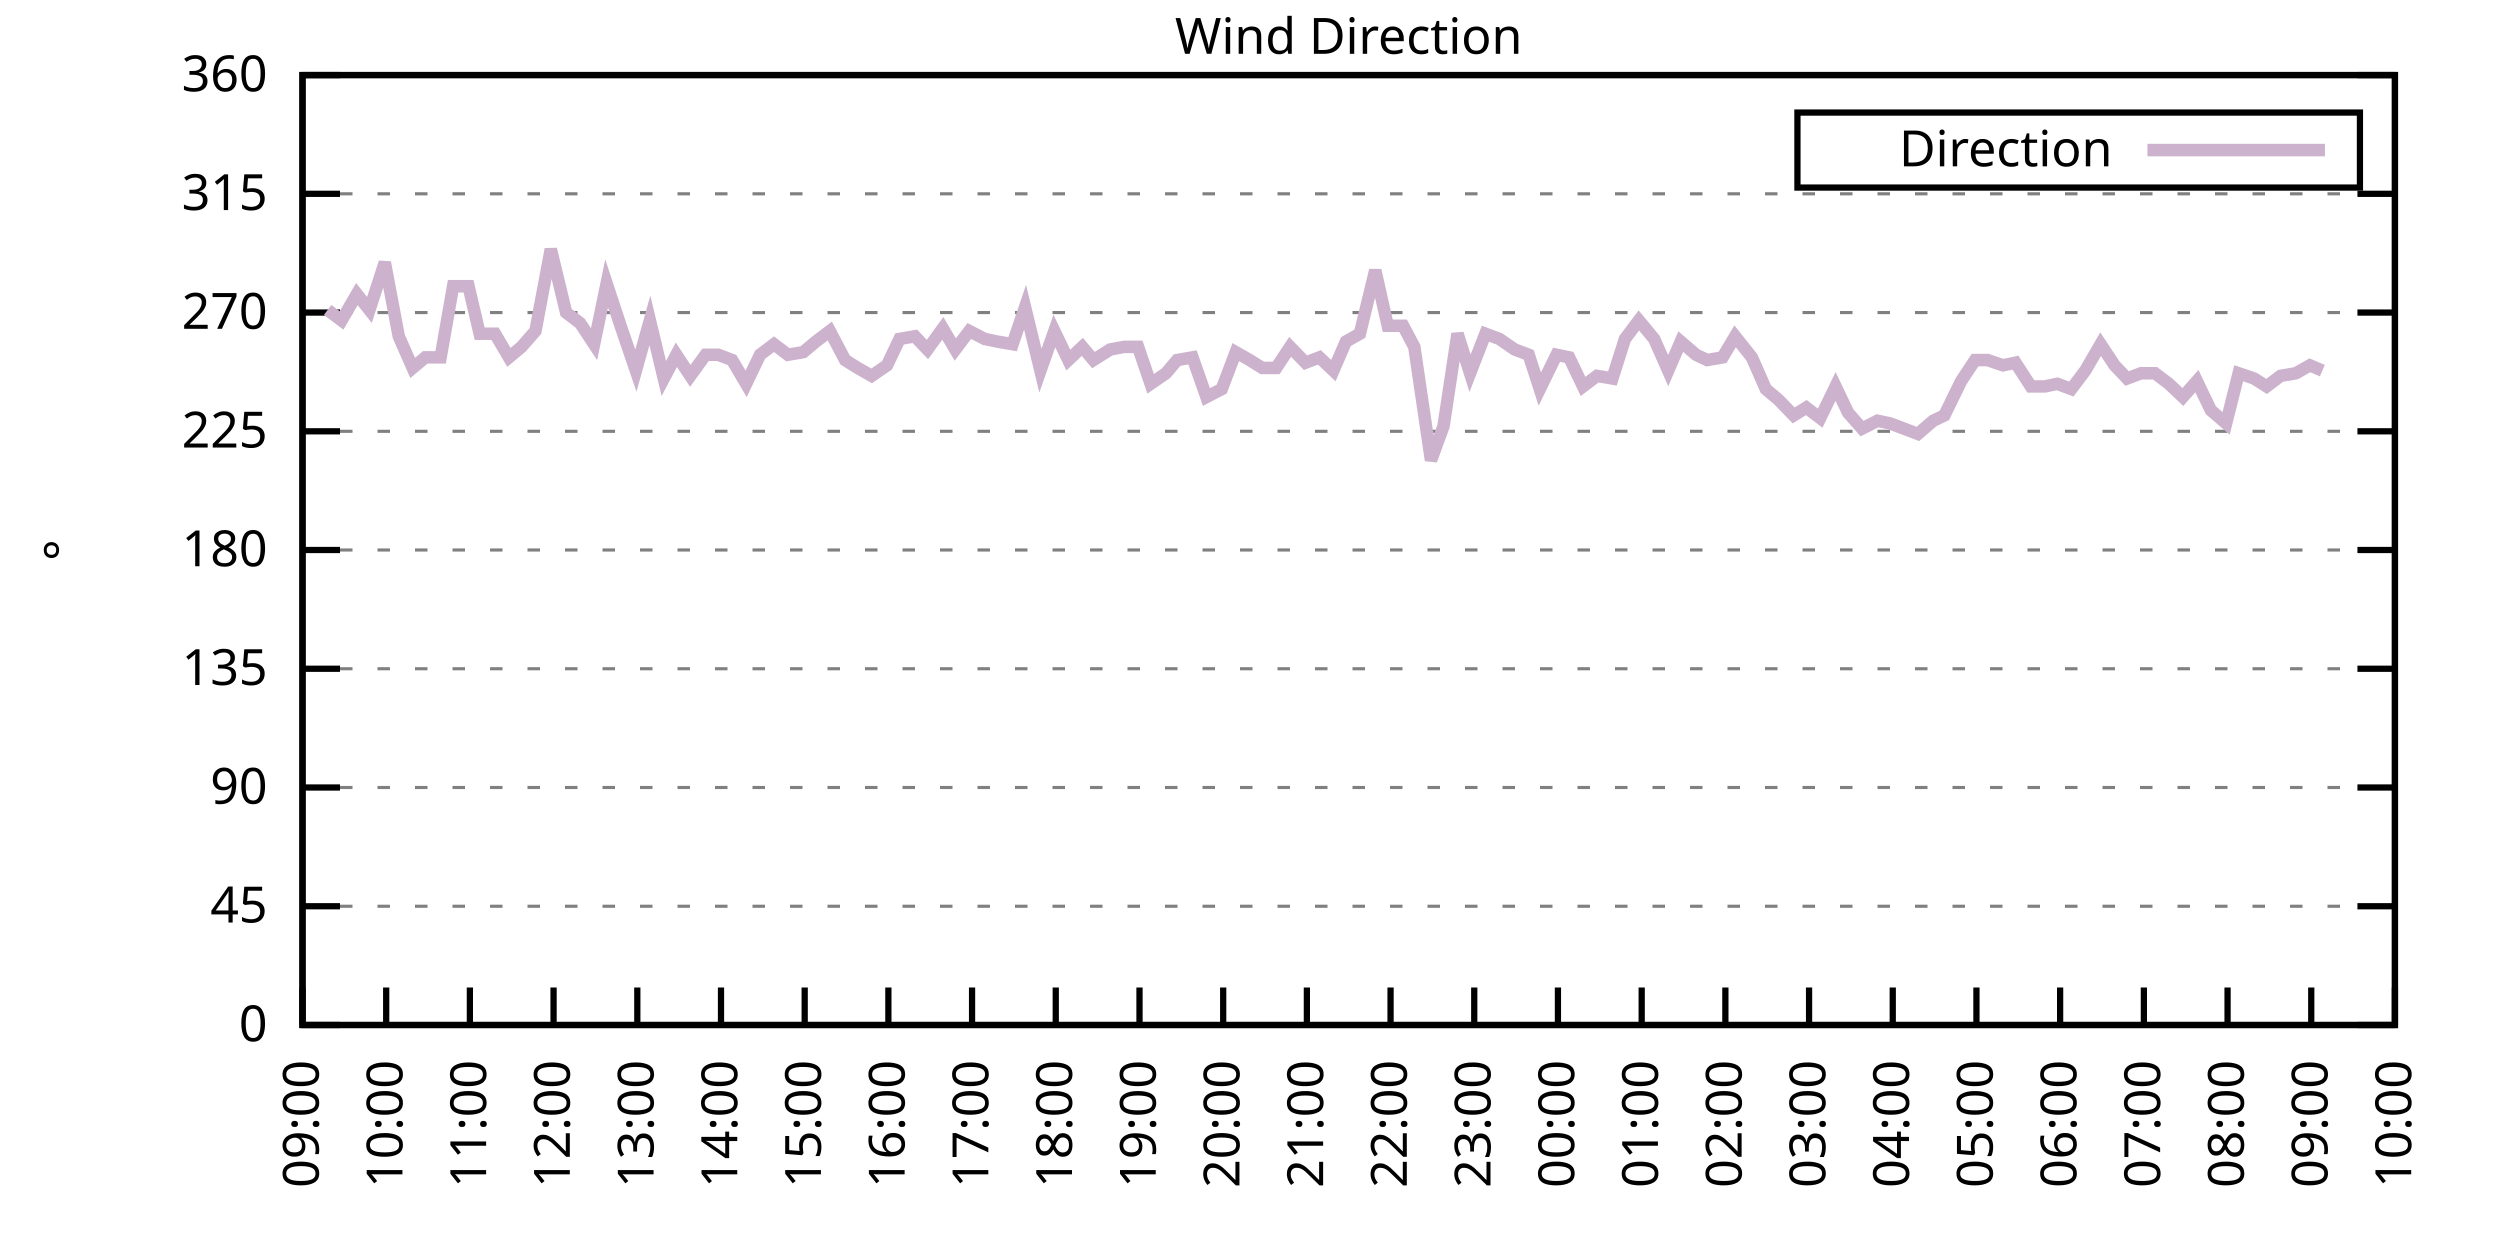
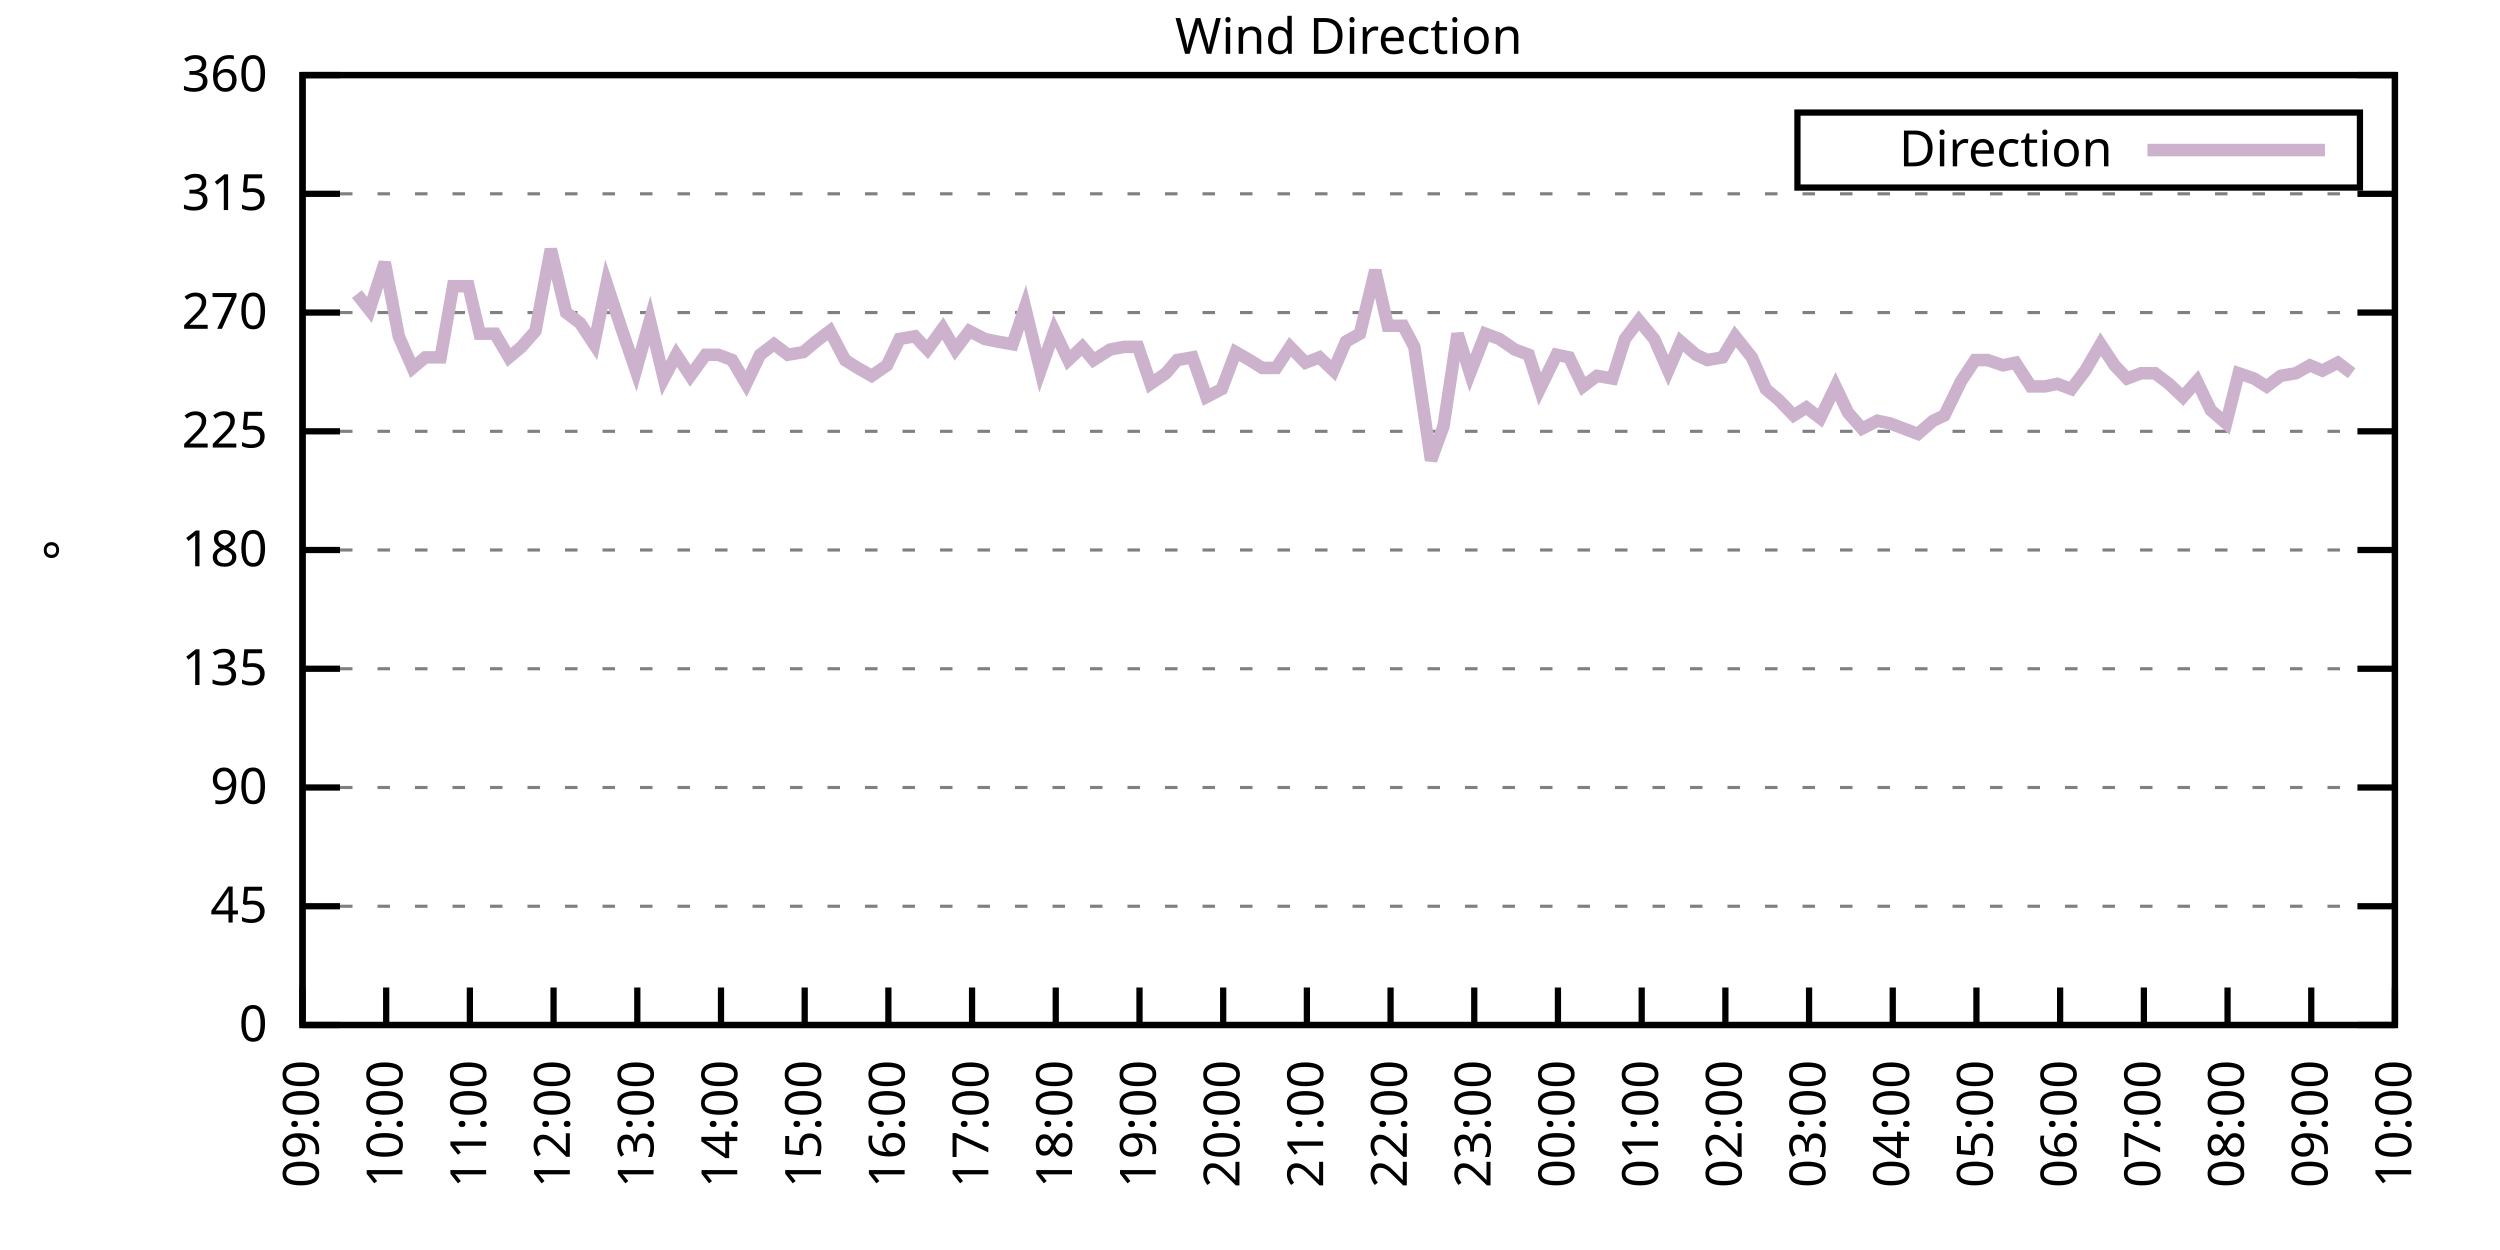
<svg xmlns="http://www.w3.org/2000/svg" xmlns:xlink="http://www.w3.org/1999/xlink" width="400" height="200" viewBox="0 0 400 200">
  <g id="gnuplot_canvas">
    <rect x="0" y="0" width="400" height="200" fill="none" />
    <defs>
      <circle id="gpDot" r="0.5" stroke-width="0.5" stroke="currentColor" />
      <path id="gpPt0" stroke-width="0.333" stroke="currentColor" d="M-1,0 h2 M0,-1 v2" />
      <path id="gpPt1" stroke-width="0.333" stroke="currentColor" d="M-1,-1 L1,1 M1,-1 L-1,1" />
      <path id="gpPt2" stroke-width="0.333" stroke="currentColor" d="M-1,0 L1,0 M0,-1 L0,1 M-1,-1 L1,1 M-1,1 L1,-1" />
      <rect id="gpPt3" stroke-width="0.333" stroke="currentColor" x="-1" y="-1" width="2" height="2" />
      <rect id="gpPt4" stroke-width="0.333" stroke="currentColor" fill="currentColor" x="-1" y="-1" width="2" height="2" />
      <circle id="gpPt5" stroke-width="0.333" stroke="currentColor" cx="0" cy="0" r="1" />
      <use xlink:href="#gpPt5" id="gpPt6" fill="currentColor" stroke="none" />
      <path id="gpPt7" stroke-width="0.333" stroke="currentColor" d="M0,-1.33 L-1.33,0.67 L1.33,0.67 z" />
      <use xlink:href="#gpPt7" id="gpPt8" fill="currentColor" stroke="none" />
      <use xlink:href="#gpPt7" id="gpPt9" stroke="currentColor" transform="rotate(180)" />
      <use xlink:href="#gpPt9" id="gpPt10" fill="currentColor" stroke="none" />
      <use xlink:href="#gpPt3" id="gpPt11" stroke="currentColor" transform="rotate(45)" />
      <use xlink:href="#gpPt11" id="gpPt12" fill="currentColor" stroke="none" />
      <path id="gpPt13" stroke-width="0.333" stroke="currentColor" d="M0,1.330 L1.265,0.411 L0.782,-1.067 L-0.782,-1.076 L-1.265,0.411 z" />
      <use xlink:href="#gpPt13" id="gpPt14" fill="currentColor" stroke="none" />
      <filter id="textbox" filterUnits="objectBoundingBox" x="0" y="0" height="1" width="1">
        <feFlood flood-color="white" flood-opacity="1" result="bgnd" />
        <feComposite in="SourceGraphic" in2="bgnd" operator="atop" />
      </filter>
      <filter id="greybox" filterUnits="objectBoundingBox" x="0" y="0" height="1" width="1">
        <feFlood flood-color="lightgrey" flood-opacity="1" result="grey" />
        <feComposite in="SourceGraphic" in2="grey" operator="atop" />
      </filter>
    </defs>
    <g fill="none" color="white" stroke="currentColor" stroke-width="1.00" stroke-linecap="butt" stroke-linejoin="miter">
</g>
    <g fill="none" color="black" stroke="currentColor" stroke-width="1.00" stroke-linecap="butt" stroke-linejoin="miter">
      <g stroke="none" shape-rendering="crispEdges">
        <polygon fill="rgb(255, 255, 255)" points="48.40,164.00 383.18,164.00 383.18,12.02 48.40,12.02 " />
      </g>
    </g>
    <g fill="none" color="black" stroke="currentColor" stroke-width="1.00" stroke-linecap="butt" stroke-linejoin="miter">
</g>
    <g fill="none" color="black" stroke="black" stroke-width="0.50" stroke-linecap="butt" stroke-linejoin="miter">
</g>
    <g fill="none" color="gray" stroke="currentColor" stroke-width="0.50" stroke-linecap="butt" stroke-linejoin="miter">
      <path stroke="gray" stroke-dasharray="2,4" class="gridline" d="M48.40,164.00 L383.19,164.00  " />
    </g>
    <g fill="none" color="gray" stroke="gray" stroke-width="1.00" stroke-linecap="butt" stroke-linejoin="miter">
</g>
    <g fill="none" color="black" stroke="currentColor" stroke-width="1.00" stroke-linecap="butt" stroke-linejoin="miter">
      <path stroke="black" d="M48.40,164.00 L54.40,164.00 M383.19,164.00 L377.19,164.00  " />
      <g transform="translate(42.80,166.60)" stroke="none" fill="black" font-family="Sans" font-size="8.00" text-anchor="end">
        <text>
          <tspan font-family="Sans"> 0</tspan>
        </text>
      </g>
    </g>
    <g fill="none" color="black" stroke="currentColor" stroke-width="1.00" stroke-linecap="butt" stroke-linejoin="miter">
</g>
    <g fill="none" color="black" stroke="black" stroke-width="0.50" stroke-linecap="butt" stroke-linejoin="miter">
</g>
    <g fill="none" color="gray" stroke="currentColor" stroke-width="0.50" stroke-linecap="butt" stroke-linejoin="miter">
      <path stroke="gray" stroke-dasharray="2,4" class="gridline" d="M48.40,145.00 L383.19,145.00  " />
    </g>
    <g fill="none" color="gray" stroke="gray" stroke-width="1.00" stroke-linecap="butt" stroke-linejoin="miter">
</g>
    <g fill="none" color="black" stroke="currentColor" stroke-width="1.00" stroke-linecap="butt" stroke-linejoin="miter">
      <path stroke="black" d="M48.40,145.00 L54.40,145.00 M383.19,145.00 L377.19,145.00  " />
      <g transform="translate(42.80,147.60)" stroke="none" fill="black" font-family="Sans" font-size="8.00" text-anchor="end">
        <text>
          <tspan font-family="Sans"> 45</tspan>
        </text>
      </g>
    </g>
    <g fill="none" color="black" stroke="currentColor" stroke-width="1.00" stroke-linecap="butt" stroke-linejoin="miter">
</g>
    <g fill="none" color="black" stroke="black" stroke-width="0.50" stroke-linecap="butt" stroke-linejoin="miter">
</g>
    <g fill="none" color="gray" stroke="currentColor" stroke-width="0.50" stroke-linecap="butt" stroke-linejoin="miter">
      <path stroke="gray" stroke-dasharray="2,4" class="gridline" d="M48.40,126.00 L383.19,126.00  " />
    </g>
    <g fill="none" color="gray" stroke="gray" stroke-width="1.00" stroke-linecap="butt" stroke-linejoin="miter">
</g>
    <g fill="none" color="black" stroke="currentColor" stroke-width="1.00" stroke-linecap="butt" stroke-linejoin="miter">
      <path stroke="black" d="M48.40,126.00 L54.40,126.00 M383.19,126.00 L377.19,126.00  " />
      <g transform="translate(42.80,128.60)" stroke="none" fill="black" font-family="Sans" font-size="8.00" text-anchor="end">
        <text>
          <tspan font-family="Sans"> 90</tspan>
        </text>
      </g>
    </g>
    <g fill="none" color="black" stroke="currentColor" stroke-width="1.00" stroke-linecap="butt" stroke-linejoin="miter">
</g>
    <g fill="none" color="black" stroke="black" stroke-width="0.50" stroke-linecap="butt" stroke-linejoin="miter">
</g>
    <g fill="none" color="gray" stroke="currentColor" stroke-width="0.50" stroke-linecap="butt" stroke-linejoin="miter">
      <path stroke="gray" stroke-dasharray="2,4" class="gridline" d="M48.40,107.00 L383.19,107.00  " />
    </g>
    <g fill="none" color="gray" stroke="gray" stroke-width="1.00" stroke-linecap="butt" stroke-linejoin="miter">
</g>
    <g fill="none" color="black" stroke="currentColor" stroke-width="1.00" stroke-linecap="butt" stroke-linejoin="miter">
      <path stroke="black" d="M48.40,107.00 L54.40,107.00 M383.19,107.00 L377.19,107.00  " />
      <g transform="translate(42.80,109.60)" stroke="none" fill="black" font-family="Sans" font-size="8.00" text-anchor="end">
        <text>
          <tspan font-family="Sans"> 135</tspan>
        </text>
      </g>
    </g>
    <g fill="none" color="black" stroke="currentColor" stroke-width="1.00" stroke-linecap="butt" stroke-linejoin="miter">
</g>
    <g fill="none" color="black" stroke="black" stroke-width="0.50" stroke-linecap="butt" stroke-linejoin="miter">
</g>
    <g fill="none" color="gray" stroke="currentColor" stroke-width="0.50" stroke-linecap="butt" stroke-linejoin="miter">
      <path stroke="gray" stroke-dasharray="2,4" class="gridline" d="M48.40,88.00 L383.19,88.00  " />
    </g>
    <g fill="none" color="gray" stroke="gray" stroke-width="1.00" stroke-linecap="butt" stroke-linejoin="miter">
</g>
    <g fill="none" color="black" stroke="currentColor" stroke-width="1.00" stroke-linecap="butt" stroke-linejoin="miter">
      <path stroke="black" d="M48.40,88.00 L54.40,88.00 M383.19,88.00 L377.19,88.00  " />
      <g transform="translate(42.80,90.60)" stroke="none" fill="black" font-family="Sans" font-size="8.00" text-anchor="end">
        <text>
          <tspan font-family="Sans"> 180</tspan>
        </text>
      </g>
    </g>
    <g fill="none" color="black" stroke="currentColor" stroke-width="1.00" stroke-linecap="butt" stroke-linejoin="miter">
</g>
    <g fill="none" color="black" stroke="black" stroke-width="0.50" stroke-linecap="butt" stroke-linejoin="miter">
</g>
    <g fill="none" color="gray" stroke="currentColor" stroke-width="0.50" stroke-linecap="butt" stroke-linejoin="miter">
      <path stroke="gray" stroke-dasharray="2,4" class="gridline" d="M48.40,69.01 L383.19,69.01  " />
    </g>
    <g fill="none" color="gray" stroke="gray" stroke-width="1.00" stroke-linecap="butt" stroke-linejoin="miter">
</g>
    <g fill="none" color="black" stroke="currentColor" stroke-width="1.00" stroke-linecap="butt" stroke-linejoin="miter">
      <path stroke="black" d="M48.40,69.01 L54.40,69.01 M383.19,69.01 L377.19,69.01  " />
      <g transform="translate(42.80,71.61)" stroke="none" fill="black" font-family="Sans" font-size="8.00" text-anchor="end">
        <text>
          <tspan font-family="Sans"> 225</tspan>
        </text>
      </g>
    </g>
    <g fill="none" color="black" stroke="currentColor" stroke-width="1.00" stroke-linecap="butt" stroke-linejoin="miter">
</g>
    <g fill="none" color="black" stroke="black" stroke-width="0.50" stroke-linecap="butt" stroke-linejoin="miter">
</g>
    <g fill="none" color="gray" stroke="currentColor" stroke-width="0.50" stroke-linecap="butt" stroke-linejoin="miter">
      <path stroke="gray" stroke-dasharray="2,4" class="gridline" d="M48.40,50.01 L383.19,50.01  " />
    </g>
    <g fill="none" color="gray" stroke="gray" stroke-width="1.00" stroke-linecap="butt" stroke-linejoin="miter">
</g>
    <g fill="none" color="black" stroke="currentColor" stroke-width="1.00" stroke-linecap="butt" stroke-linejoin="miter">
      <path stroke="black" d="M48.40,50.01 L54.40,50.01 M383.19,50.01 L377.19,50.01  " />
      <g transform="translate(42.80,52.61)" stroke="none" fill="black" font-family="Sans" font-size="8.00" text-anchor="end">
        <text>
          <tspan font-family="Sans"> 270</tspan>
        </text>
      </g>
    </g>
    <g fill="none" color="black" stroke="currentColor" stroke-width="1.00" stroke-linecap="butt" stroke-linejoin="miter">
</g>
    <g fill="none" color="black" stroke="black" stroke-width="0.50" stroke-linecap="butt" stroke-linejoin="miter">
</g>
    <g fill="none" color="gray" stroke="currentColor" stroke-width="0.50" stroke-linecap="butt" stroke-linejoin="miter">
      <path stroke="gray" stroke-dasharray="2,4" class="gridline" d="M48.40,31.01 L383.19,31.01  " />
    </g>
    <g fill="none" color="gray" stroke="gray" stroke-width="1.00" stroke-linecap="butt" stroke-linejoin="miter">
</g>
    <g fill="none" color="black" stroke="currentColor" stroke-width="1.00" stroke-linecap="butt" stroke-linejoin="miter">
      <path stroke="black" d="M48.40,31.01 L54.40,31.01 M383.19,31.01 L377.19,31.01  " />
      <g transform="translate(42.80,33.61)" stroke="none" fill="black" font-family="Sans" font-size="8.00" text-anchor="end">
        <text>
          <tspan font-family="Sans"> 315</tspan>
        </text>
      </g>
    </g>
    <g fill="none" color="black" stroke="currentColor" stroke-width="1.00" stroke-linecap="butt" stroke-linejoin="miter">
</g>
    <g fill="none" color="black" stroke="black" stroke-width="0.50" stroke-linecap="butt" stroke-linejoin="miter">
</g>
    <g fill="none" color="gray" stroke="currentColor" stroke-width="0.50" stroke-linecap="butt" stroke-linejoin="miter">
      <path stroke="gray" stroke-dasharray="2,4" class="gridline" d="M48.40,12.01 L383.19,12.01  " />
    </g>
    <g fill="none" color="gray" stroke="gray" stroke-width="1.00" stroke-linecap="butt" stroke-linejoin="miter">
</g>
    <g fill="none" color="black" stroke="currentColor" stroke-width="1.00" stroke-linecap="butt" stroke-linejoin="miter">
      <path stroke="black" d="M48.40,12.01 L54.40,12.01 M383.19,12.01 L377.19,12.01  " />
      <g transform="translate(42.80,14.61)" stroke="none" fill="black" font-family="Sans" font-size="8.00" text-anchor="end">
        <text>
          <tspan font-family="Sans"> 360</tspan>
        </text>
      </g>
    </g>
    <g fill="none" color="black" stroke="currentColor" stroke-width="1.00" stroke-linecap="butt" stroke-linejoin="miter">
      <path stroke="black" d="M48.40,164.00 L48.40,158.00  " />
      <g transform="translate(51.00,169.60) rotate(270.00)" stroke="none" fill="black" font-family="Sans" font-size="8.00" text-anchor="end">
        <text>
          <tspan font-family="Sans">09:00</tspan>
        </text>
      </g>
    </g>
    <g fill="none" color="black" stroke="currentColor" stroke-width="1.00" stroke-linecap="butt" stroke-linejoin="miter">
      <path stroke="black" d="M61.79,164.00 L61.79,158.00  " />
      <g transform="translate(64.39,169.60) rotate(270.00)" stroke="none" fill="black" font-family="Sans" font-size="8.00" text-anchor="end">
        <text>
          <tspan font-family="Sans">10:00</tspan>
        </text>
      </g>
    </g>
    <g fill="none" color="black" stroke="currentColor" stroke-width="1.00" stroke-linecap="butt" stroke-linejoin="miter">
      <path stroke="black" d="M75.18,164.00 L75.18,158.00  " />
      <g transform="translate(77.78,169.60) rotate(270.00)" stroke="none" fill="black" font-family="Sans" font-size="8.00" text-anchor="end">
        <text>
          <tspan font-family="Sans">11:00</tspan>
        </text>
      </g>
    </g>
    <g fill="none" color="black" stroke="currentColor" stroke-width="1.00" stroke-linecap="butt" stroke-linejoin="miter">
      <path stroke="black" d="M88.57,164.00 L88.57,158.00  " />
      <g transform="translate(91.17,169.60) rotate(270.00)" stroke="none" fill="black" font-family="Sans" font-size="8.00" text-anchor="end">
        <text>
          <tspan font-family="Sans">12:00</tspan>
        </text>
      </g>
    </g>
    <g fill="none" color="black" stroke="currentColor" stroke-width="1.00" stroke-linecap="butt" stroke-linejoin="miter">
      <path stroke="black" d="M101.97,164.00 L101.97,158.00  " />
      <g transform="translate(104.57,169.60) rotate(270.00)" stroke="none" fill="black" font-family="Sans" font-size="8.00" text-anchor="end">
        <text>
          <tspan font-family="Sans">13:00</tspan>
        </text>
      </g>
    </g>
    <g fill="none" color="black" stroke="currentColor" stroke-width="1.00" stroke-linecap="butt" stroke-linejoin="miter">
      <path stroke="black" d="M115.36,164.00 L115.36,158.00  " />
      <g transform="translate(117.96,169.60) rotate(270.00)" stroke="none" fill="black" font-family="Sans" font-size="8.00" text-anchor="end">
        <text>
          <tspan font-family="Sans">14:00</tspan>
        </text>
      </g>
    </g>
    <g fill="none" color="black" stroke="currentColor" stroke-width="1.00" stroke-linecap="butt" stroke-linejoin="miter">
      <path stroke="black" d="M128.75,164.00 L128.75,158.00  " />
      <g transform="translate(131.35,169.60) rotate(270.00)" stroke="none" fill="black" font-family="Sans" font-size="8.00" text-anchor="end">
        <text>
          <tspan font-family="Sans">15:00</tspan>
        </text>
      </g>
    </g>
    <g fill="none" color="black" stroke="currentColor" stroke-width="1.00" stroke-linecap="butt" stroke-linejoin="miter">
      <path stroke="black" d="M142.14,164.00 L142.14,158.00  " />
      <g transform="translate(144.74,169.60) rotate(270.00)" stroke="none" fill="black" font-family="Sans" font-size="8.00" text-anchor="end">
        <text>
          <tspan font-family="Sans">16:00</tspan>
        </text>
      </g>
    </g>
    <g fill="none" color="black" stroke="currentColor" stroke-width="1.00" stroke-linecap="butt" stroke-linejoin="miter">
      <path stroke="black" d="M155.53,164.00 L155.53,158.00  " />
      <g transform="translate(158.13,169.60) rotate(270.00)" stroke="none" fill="black" font-family="Sans" font-size="8.00" text-anchor="end">
        <text>
          <tspan font-family="Sans">17:00</tspan>
        </text>
      </g>
    </g>
    <g fill="none" color="black" stroke="currentColor" stroke-width="1.00" stroke-linecap="butt" stroke-linejoin="miter">
      <path stroke="black" d="M168.92,164.00 L168.92,158.00  " />
      <g transform="translate(171.52,169.60) rotate(270.00)" stroke="none" fill="black" font-family="Sans" font-size="8.00" text-anchor="end">
        <text>
          <tspan font-family="Sans">18:00</tspan>
        </text>
      </g>
    </g>
    <g fill="none" color="black" stroke="currentColor" stroke-width="1.00" stroke-linecap="butt" stroke-linejoin="miter">
      <path stroke="black" d="M182.32,164.00 L182.32,158.00  " />
      <g transform="translate(184.92,169.60) rotate(270.00)" stroke="none" fill="black" font-family="Sans" font-size="8.00" text-anchor="end">
        <text>
          <tspan font-family="Sans">19:00</tspan>
        </text>
      </g>
    </g>
    <g fill="none" color="black" stroke="currentColor" stroke-width="1.00" stroke-linecap="butt" stroke-linejoin="miter">
      <path stroke="black" d="M195.71,164.00 L195.71,158.00  " />
      <g transform="translate(198.31,169.60) rotate(270.00)" stroke="none" fill="black" font-family="Sans" font-size="8.00" text-anchor="end">
        <text>
          <tspan font-family="Sans">20:00</tspan>
        </text>
      </g>
    </g>
    <g fill="none" color="black" stroke="currentColor" stroke-width="1.00" stroke-linecap="butt" stroke-linejoin="miter">
      <path stroke="black" d="M209.10,164.00 L209.10,158.00  " />
      <g transform="translate(211.70,169.60) rotate(270.00)" stroke="none" fill="black" font-family="Sans" font-size="8.00" text-anchor="end">
        <text>
          <tspan font-family="Sans">21:00</tspan>
        </text>
      </g>
    </g>
    <g fill="none" color="black" stroke="currentColor" stroke-width="1.00" stroke-linecap="butt" stroke-linejoin="miter">
      <path stroke="black" d="M222.49,164.00 L222.49,158.00  " />
      <g transform="translate(225.09,169.60) rotate(270.00)" stroke="none" fill="black" font-family="Sans" font-size="8.00" text-anchor="end">
        <text>
          <tspan font-family="Sans">22:00</tspan>
        </text>
      </g>
    </g>
    <g fill="none" color="black" stroke="currentColor" stroke-width="1.00" stroke-linecap="butt" stroke-linejoin="miter">
      <path stroke="black" d="M235.88,164.00 L235.88,158.00  " />
      <g transform="translate(238.48,169.60) rotate(270.00)" stroke="none" fill="black" font-family="Sans" font-size="8.00" text-anchor="end">
        <text>
          <tspan font-family="Sans">23:00</tspan>
        </text>
      </g>
    </g>
    <g fill="none" color="black" stroke="currentColor" stroke-width="1.00" stroke-linecap="butt" stroke-linejoin="miter">
      <path stroke="black" d="M249.27,164.00 L249.27,158.00  " />
      <g transform="translate(251.87,169.60) rotate(270.00)" stroke="none" fill="black" font-family="Sans" font-size="8.00" text-anchor="end">
        <text>
          <tspan font-family="Sans">00:00</tspan>
        </text>
      </g>
    </g>
    <g fill="none" color="black" stroke="currentColor" stroke-width="1.00" stroke-linecap="butt" stroke-linejoin="miter">
      <path stroke="black" d="M262.67,164.00 L262.67,158.00  " />
      <g transform="translate(265.27,169.60) rotate(270.00)" stroke="none" fill="black" font-family="Sans" font-size="8.00" text-anchor="end">
        <text>
          <tspan font-family="Sans">01:00</tspan>
        </text>
      </g>
    </g>
    <g fill="none" color="black" stroke="currentColor" stroke-width="1.00" stroke-linecap="butt" stroke-linejoin="miter">
      <path stroke="black" d="M276.06,164.00 L276.06,158.00  " />
      <g transform="translate(278.66,169.60) rotate(270.00)" stroke="none" fill="black" font-family="Sans" font-size="8.00" text-anchor="end">
        <text>
          <tspan font-family="Sans">02:00</tspan>
        </text>
      </g>
    </g>
    <g fill="none" color="black" stroke="currentColor" stroke-width="1.00" stroke-linecap="butt" stroke-linejoin="miter">
      <path stroke="black" d="M289.45,164.00 L289.45,158.00  " />
      <g transform="translate(292.05,169.60) rotate(270.00)" stroke="none" fill="black" font-family="Sans" font-size="8.00" text-anchor="end">
        <text>
          <tspan font-family="Sans">03:00</tspan>
        </text>
      </g>
    </g>
    <g fill="none" color="black" stroke="currentColor" stroke-width="1.00" stroke-linecap="butt" stroke-linejoin="miter">
      <path stroke="black" d="M302.84,164.00 L302.84,158.00  " />
      <g transform="translate(305.44,169.60) rotate(270.00)" stroke="none" fill="black" font-family="Sans" font-size="8.00" text-anchor="end">
        <text>
          <tspan font-family="Sans">04:00</tspan>
        </text>
      </g>
    </g>
    <g fill="none" color="black" stroke="currentColor" stroke-width="1.00" stroke-linecap="butt" stroke-linejoin="miter">
      <path stroke="black" d="M316.23,164.00 L316.23,158.00  " />
      <g transform="translate(318.83,169.60) rotate(270.00)" stroke="none" fill="black" font-family="Sans" font-size="8.00" text-anchor="end">
        <text>
          <tspan font-family="Sans">05:00</tspan>
        </text>
      </g>
    </g>
    <g fill="none" color="black" stroke="currentColor" stroke-width="1.00" stroke-linecap="butt" stroke-linejoin="miter">
      <path stroke="black" d="M329.62,164.00 L329.62,158.00  " />
      <g transform="translate(332.22,169.60) rotate(270.00)" stroke="none" fill="black" font-family="Sans" font-size="8.00" text-anchor="end">
        <text>
          <tspan font-family="Sans">06:00</tspan>
        </text>
      </g>
    </g>
    <g fill="none" color="black" stroke="currentColor" stroke-width="1.00" stroke-linecap="butt" stroke-linejoin="miter">
      <path stroke="black" d="M343.02,164.00 L343.02,158.00  " />
      <g transform="translate(345.62,169.60) rotate(270.00)" stroke="none" fill="black" font-family="Sans" font-size="8.00" text-anchor="end">
        <text>
          <tspan font-family="Sans">07:00</tspan>
        </text>
      </g>
    </g>
    <g fill="none" color="black" stroke="currentColor" stroke-width="1.00" stroke-linecap="butt" stroke-linejoin="miter">
      <path stroke="black" d="M356.41,164.00 L356.41,158.00  " />
      <g transform="translate(359.01,169.60) rotate(270.00)" stroke="none" fill="black" font-family="Sans" font-size="8.00" text-anchor="end">
        <text>
          <tspan font-family="Sans">08:00</tspan>
        </text>
      </g>
    </g>
    <g fill="none" color="black" stroke="currentColor" stroke-width="1.00" stroke-linecap="butt" stroke-linejoin="miter">
      <path stroke="black" d="M369.80,164.00 L369.80,158.00  " />
      <g transform="translate(372.40,169.60) rotate(270.00)" stroke="none" fill="black" font-family="Sans" font-size="8.00" text-anchor="end">
        <text>
          <tspan font-family="Sans">09:00</tspan>
        </text>
      </g>
    </g>
    <g fill="none" color="black" stroke="currentColor" stroke-width="1.00" stroke-linecap="butt" stroke-linejoin="miter">
      <path stroke="black" d="M383.19,164.00 L383.19,158.00  " />
      <g transform="translate(385.79,169.60) rotate(270.00)" stroke="none" fill="black" font-family="Sans" font-size="8.00" text-anchor="end">
        <text>
          <tspan font-family="Sans">10:00</tspan>
        </text>
      </g>
    </g>
    <g fill="none" color="black" stroke="currentColor" stroke-width="1.00" stroke-linecap="butt" stroke-linejoin="miter">
</g>
    <g fill="none" color="black" stroke="currentColor" stroke-width="1.00" stroke-linecap="butt" stroke-linejoin="miter">
      <path stroke="black" d="M48.40,12.01 L48.40,164.00 L383.19,164.00 L383.19,12.01 L48.40,12.01 Z  " />
    </g>
    <g fill="none" color="black" stroke="currentColor" stroke-width="1.00" stroke-linecap="butt" stroke-linejoin="miter">
</g>
    <g fill="none" color="black" stroke="currentColor" stroke-width="1.00" stroke-linecap="butt" stroke-linejoin="miter">
      <path stroke="black" d="M287.59,30.01 L287.59,18.01 L377.59,18.01 L377.59,30.01 L287.59,30.01 Z  " />
    </g>
    <g id="Wind_direction_plot_1">
      <g fill="none" color="white" stroke="black" stroke-width="2.00" stroke-linecap="butt" stroke-linejoin="miter">
</g>
      <g fill="none" color="black" stroke="currentColor" stroke-width="2.00" stroke-linecap="butt" stroke-linejoin="miter">
        <g transform="translate(337.99,26.61)" stroke="none" fill="black" font-family="Sans" font-size="8.00" text-anchor="end">
          <text>
            <tspan font-family="Sans">Direction</tspan>
          </text>
        </g>
      </g>
      <g fill="none" color="black" stroke="currentColor" stroke-width="2.00" stroke-linecap="butt" stroke-linejoin="miter">
-         <path stroke="rgb(204, 178, 204)" d="M343.59,24.01 L371.99,24.01 M52.42,49.59 L54.65,51.27 L57.10,47.05 L59.11,49.59 L61.57,41.99 L63.80,53.81   L66.03,58.87 L68.04,57.18 L70.50,57.18 L72.50,45.79 L74.96,45.79 L76.75,53.39 L79.20,53.39 L81.43,57.18   L83.44,55.50 L85.67,52.96 L88.13,39.87 L90.58,50.01 L92.82,51.70 L95.05,55.07 L97.06,45.36 L99.29,52.12   L101.74,59.30 L103.98,51.27 L106.21,60.56 L108.22,56.76 L110.45,60.14 L112.90,56.76 L114.91,56.76 L117.14,57.61   L119.38,61.41 L121.61,56.76 L123.84,55.07 L126.07,56.76 L128.53,56.34 L130.54,54.65 L132.77,52.96 L135.22,57.61   L137.23,58.87 L139.46,60.14 L141.92,58.45 L143.93,54.23 L146.38,53.81 L148.39,55.92 L150.85,52.54 L152.85,55.92   L155.09,52.96 L157.54,54.23 L159.55,54.65 L162.01,55.07 L164.01,49.16 L166.47,59.30 L168.70,52.96 L170.93,57.61   L173.17,55.50 L174.95,57.61 L177.63,55.92 L179.86,55.50 L182.09,55.50 L184.10,61.41 L186.56,59.72 L188.34,57.61   L190.80,57.18 L193.03,63.52 L195.48,62.25 L197.72,56.34 L199.95,57.61 L201.96,58.87 L204.19,58.87 L206.42,55.50   L208.88,58.03 L211.11,57.18 L213.34,59.30 L215.35,54.65 L217.58,53.39 L220.04,43.25 L222.04,52.12 L224.50,52.12   L226.29,55.50 L228.96,73.65 L230.97,68.16 L233.20,53.39 L235.21,59.72 L237.67,53.39 L239.90,54.23 L242.36,55.92   L244.59,56.76 L246.37,62.25 L249.05,56.76 L251.06,57.18 L253.29,61.83 L255.52,60.14 L257.98,60.56 L259.99,54.23   L262.22,51.27 L264.67,54.23 L266.91,59.30 L268.92,54.65 L271.37,56.76 L273.16,57.61 L275.61,57.18 L277.62,53.81   L280.30,57.18 L282.53,62.25 L284.54,63.94 L286.99,66.47 L289.00,65.21 L291.23,66.90 L293.69,61.83 L295.70,66.05   L297.93,68.58 L300.39,67.32 L302.39,67.74 L304.63,68.58 L306.86,69.43 L309.31,67.32 L311.10,66.47 L313.78,60.98   L316.01,57.61 L318.02,57.61 L320.47,58.45 L322.48,58.03 L324.94,61.83 L327.17,61.83 L329.18,61.41 L331.41,62.25   L333.64,59.30 L336.10,55.07 L338.33,58.45 L340.34,60.56 L342.57,59.72 L344.80,59.72 L347.03,61.41 L349.26,63.52   L351.50,60.98 L353.73,65.63 L356.18,67.74 L358.19,59.72 L360.65,60.56 L362.66,61.83 L364.89,60.14 L367.34,59.72   L369.58,58.45 L371.58,59.30  " />
+         <path stroke="rgb(204, 178, 204)" d="M343.59,24.01 L371.99,24.01 M57.10,47.05 L59.11,49.59 L61.57,41.99 L63.80,53.81 L66.03,58.87 L68.04,57.18   L70.50,57.18 L72.50,45.79 L74.96,45.79 L76.75,53.39 L79.20,53.39 L81.43,57.18 L83.44,55.50 L85.67,52.96   L88.13,39.87 L90.58,50.01 L92.82,51.70 L95.05,55.07 L97.06,45.36 L99.29,52.12 L101.74,59.30 L103.98,51.27   L106.21,60.56 L108.22,56.76 L110.45,60.14 L112.90,56.76 L114.91,56.76 L117.14,57.61 L119.38,61.41 L121.61,56.76   L123.84,55.07 L126.07,56.76 L128.53,56.34 L130.54,54.65 L132.77,52.96 L135.22,57.61 L137.23,58.87 L139.46,60.14   L141.92,58.45 L143.93,54.23 L146.38,53.81 L148.39,55.92 L150.85,52.54 L152.85,55.92 L155.09,52.96 L157.54,54.23   L159.55,54.65 L162.01,55.07 L164.01,49.16 L166.47,59.30 L168.70,52.96 L170.93,57.61 L173.17,55.50 L174.95,57.61   L177.63,55.92 L179.86,55.50 L182.09,55.50 L184.10,61.41 L186.56,59.72 L188.34,57.61 L190.80,57.18 L193.03,63.52   L195.48,62.25 L197.72,56.34 L199.95,57.61 L201.96,58.87 L204.19,58.87 L206.42,55.50 L208.88,58.03 L211.11,57.18   L213.34,59.30 L215.35,54.65 L217.58,53.39 L220.04,43.25 L222.04,52.12 L224.50,52.12 L226.29,55.50 L228.96,73.65   L230.97,68.16 L233.20,53.39 L235.21,59.72 L237.67,53.39 L239.90,54.23 L242.36,55.92 L244.59,56.76 L246.37,62.25   L249.05,56.76 L251.06,57.18 L253.29,61.83 L255.52,60.14 L257.98,60.56 L259.99,54.23 L262.22,51.27 L264.67,54.23   L266.91,59.30 L268.92,54.65 L271.37,56.76 L273.16,57.61 L275.61,57.18 L277.62,53.81 L280.30,57.18 L282.53,62.25   L284.54,63.94 L286.99,66.47 L289.00,65.21 L291.23,66.90 L293.69,61.83 L295.70,66.05 L297.93,68.58 L300.39,67.32   L302.39,67.74 L304.63,68.58 L306.86,69.43 L309.31,67.32 L311.10,66.47 L313.78,60.98 L316.01,57.61 L318.02,57.61   L320.47,58.45 L322.48,58.03 L324.94,61.83 L327.17,61.83 L329.18,61.41 L331.41,62.25 L333.64,59.30 L336.10,55.07   L338.33,58.45 L340.34,60.56 L342.57,59.72 L344.80,59.72 L347.03,61.41 L349.26,63.52 L351.50,60.98 L353.73,65.63   L356.18,67.74 L358.19,59.72 L360.65,60.56 L362.66,61.83 L364.89,60.14 L367.34,59.72 L369.58,58.45 L371.58,59.30   L374.04,58.03 L376.27,59.72  " />
      </g>
    </g>
    <g fill="none" color="black" stroke="currentColor" stroke-width="2.00" stroke-linecap="butt" stroke-linejoin="miter">
</g>
    <g fill="none" color="black" stroke="black" stroke-width="1.00" stroke-linecap="butt" stroke-linejoin="miter">
</g>
    <g fill="none" color="black" stroke="currentColor" stroke-width="1.00" stroke-linecap="butt" stroke-linejoin="miter">
      <path stroke="black" d="M48.40,12.01 L48.40,164.00 L383.19,164.00 L383.19,12.01 L48.40,12.01 Z  " />
      <g transform="translate(12.80,88.01) rotate(270.00)" stroke="none" fill="black" font-family="Sans" font-size="8.00" text-anchor="middle">
        <text>
          <tspan font-family="Sans">°</tspan>
        </text>
      </g>
    </g>
    <g fill="none" color="black" stroke="currentColor" stroke-width="1.00" stroke-linecap="butt" stroke-linejoin="miter">
</g>
    <g fill="none" color="black" stroke="currentColor" stroke-width="1.00" stroke-linecap="butt" stroke-linejoin="miter">
      <g transform="translate(215.79,8.61)" stroke="none" fill="black" font-family="Sans" font-size="8.00" text-anchor="middle">
        <text>
          <tspan font-family="Sans">Wind Direction</tspan>
        </text>
      </g>
    </g>
    <g fill="none" color="black" stroke="currentColor" stroke-width="1.00" stroke-linecap="butt" stroke-linejoin="miter">
</g>
  </g>
</svg>
